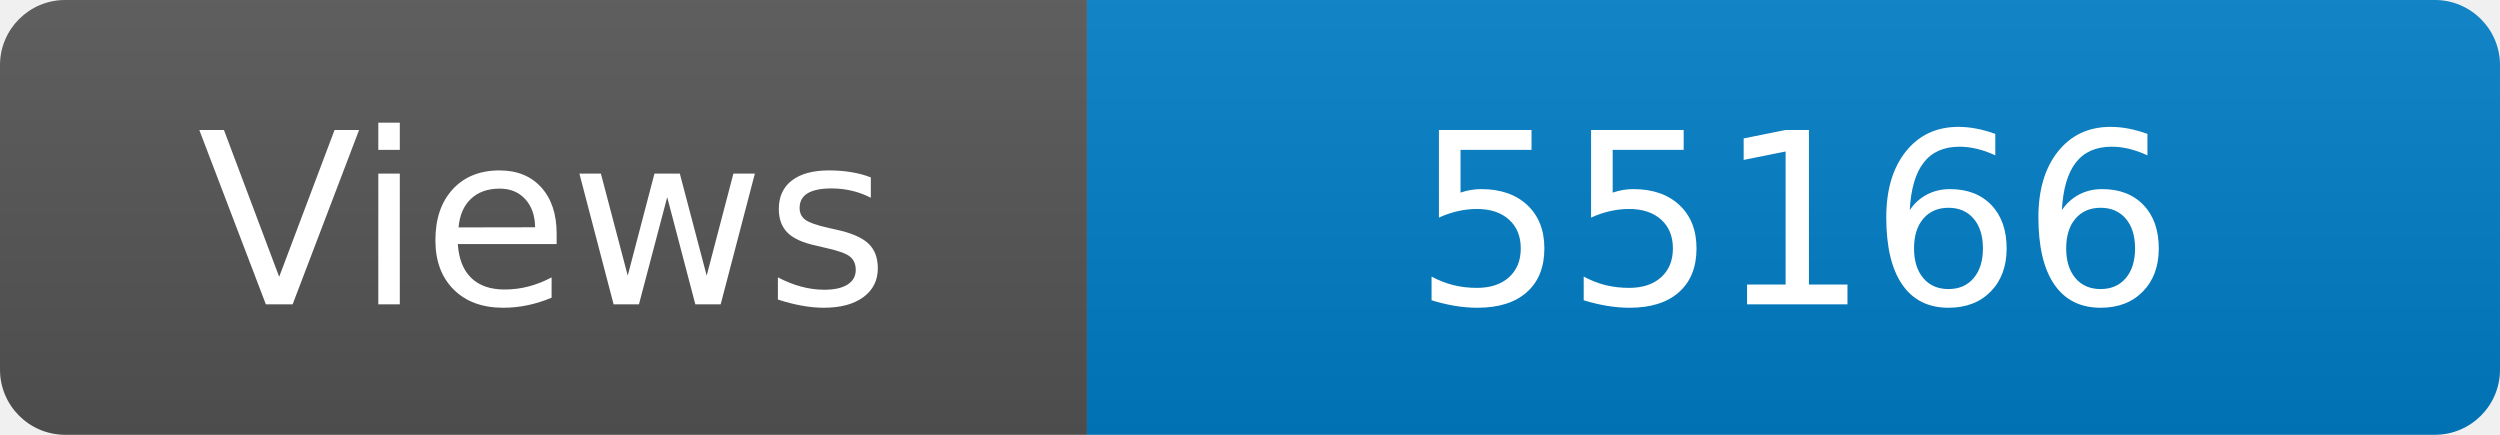
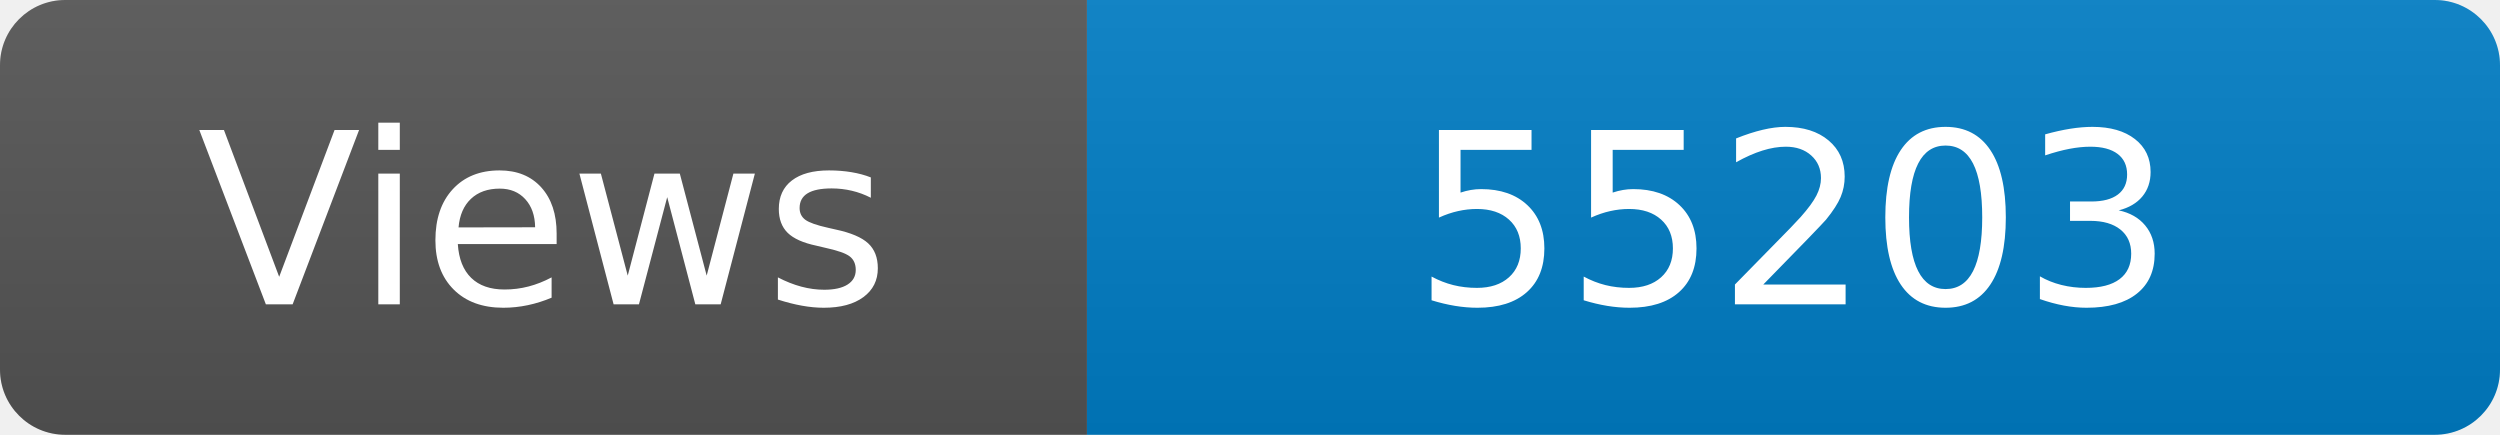
<svg xmlns="http://www.w3.org/2000/svg" width="115" height="20" role="img" aria-label="Maintained?: yes">
  <linearGradient id="s" x2="0" y2="100%">
    <stop offset="0" stop-color="#bbb" stop-opacity=".1" />
    <stop offset="1" stop-opacity=".1" />
  </linearGradient>
  <clipPath id="r">
    <rect width="115" height="20" rx="3" fill="#fff" />
  </clipPath>
  <g clip-path="url(#r)">
    <rect width="50" height="20" fill="#555" />
    <rect x="50" width="160" height="20" fill="#007ec6" />
    <rect width="115" height="20" fill="url(#s)" />
  </g>
  <g fill="#fff" text-anchor="middle" font-family="Verdana,Geneva,DejaVu Sans,sans-serif" font-size="110">
    <text x="250" y="140" transform="scale(.1)" fill="#fff">Views</text>
-     <text x="825" y="140" transform="scale(.1)" fill="#fff">55166</text>
+     <text x="825" y="140" transform="scale(.1)" fill="#fff">55203</text>
  </g>
</svg>
